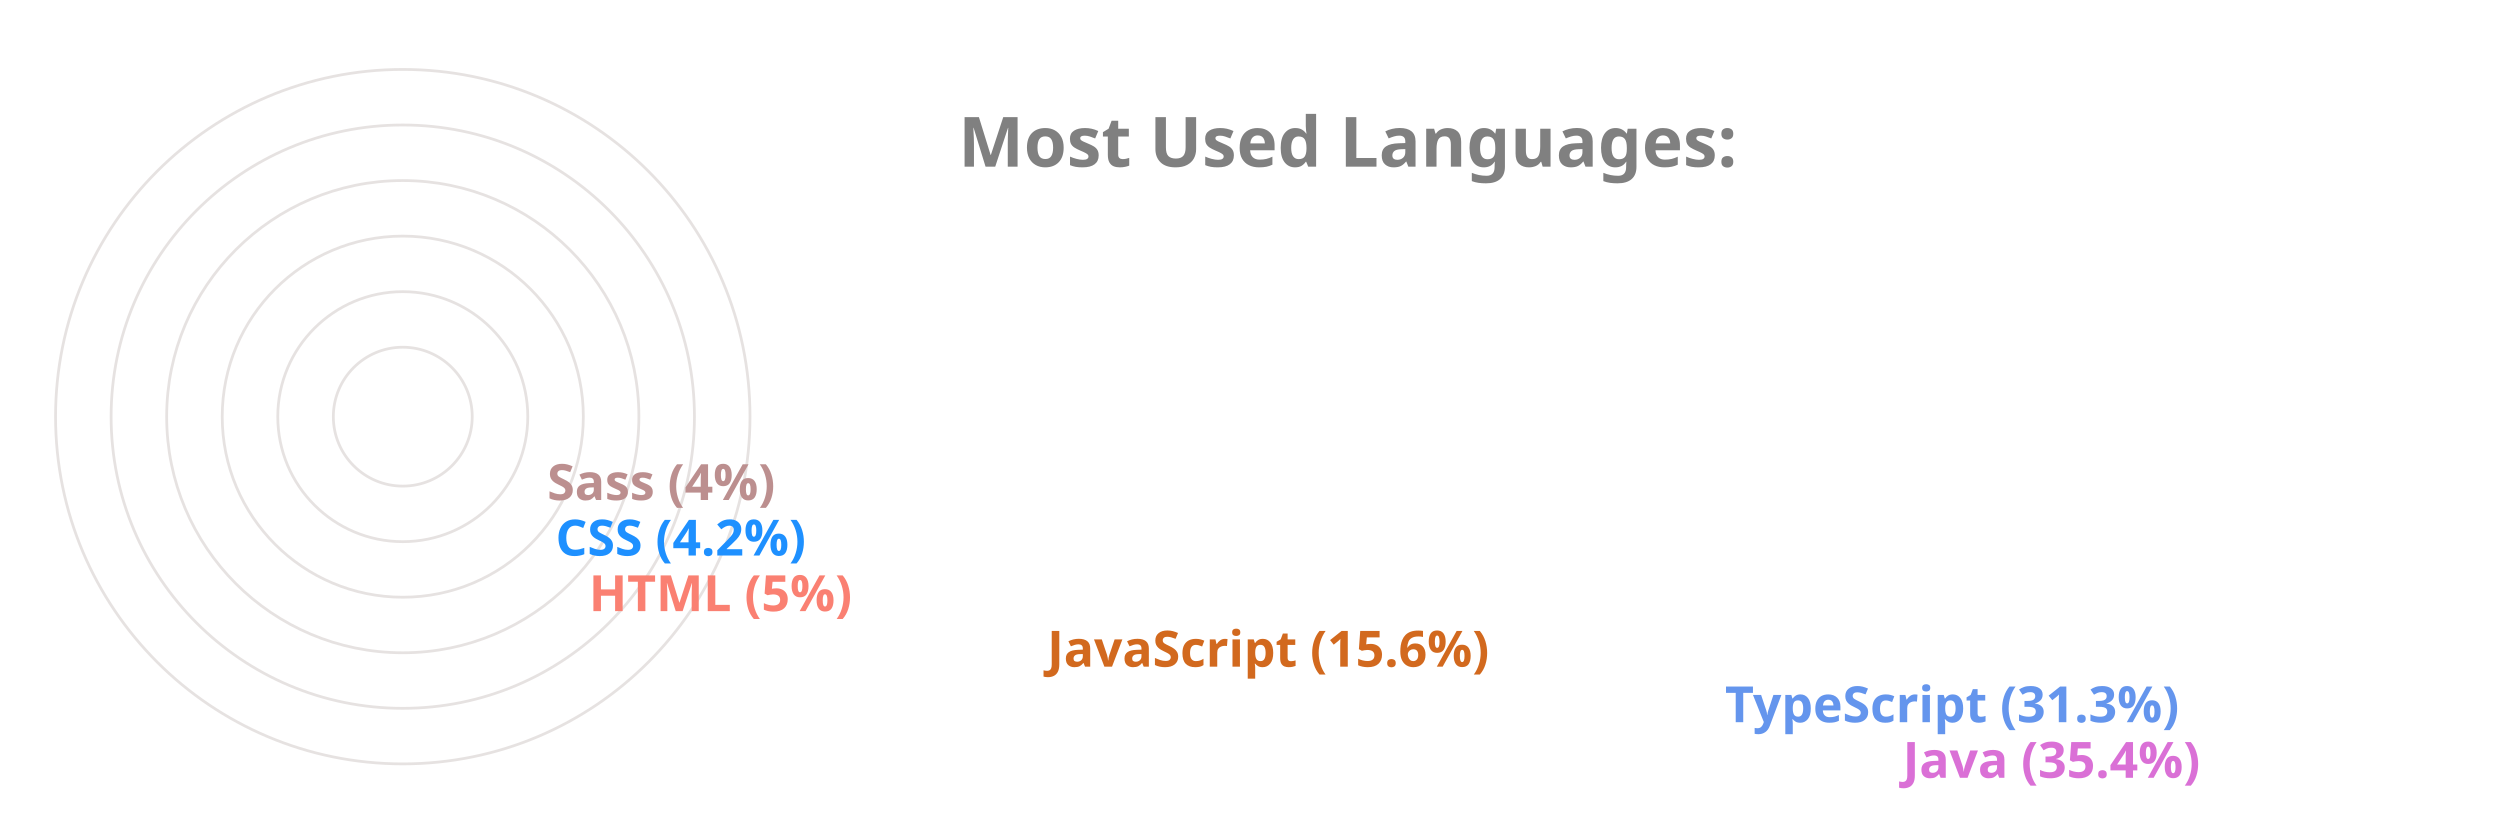
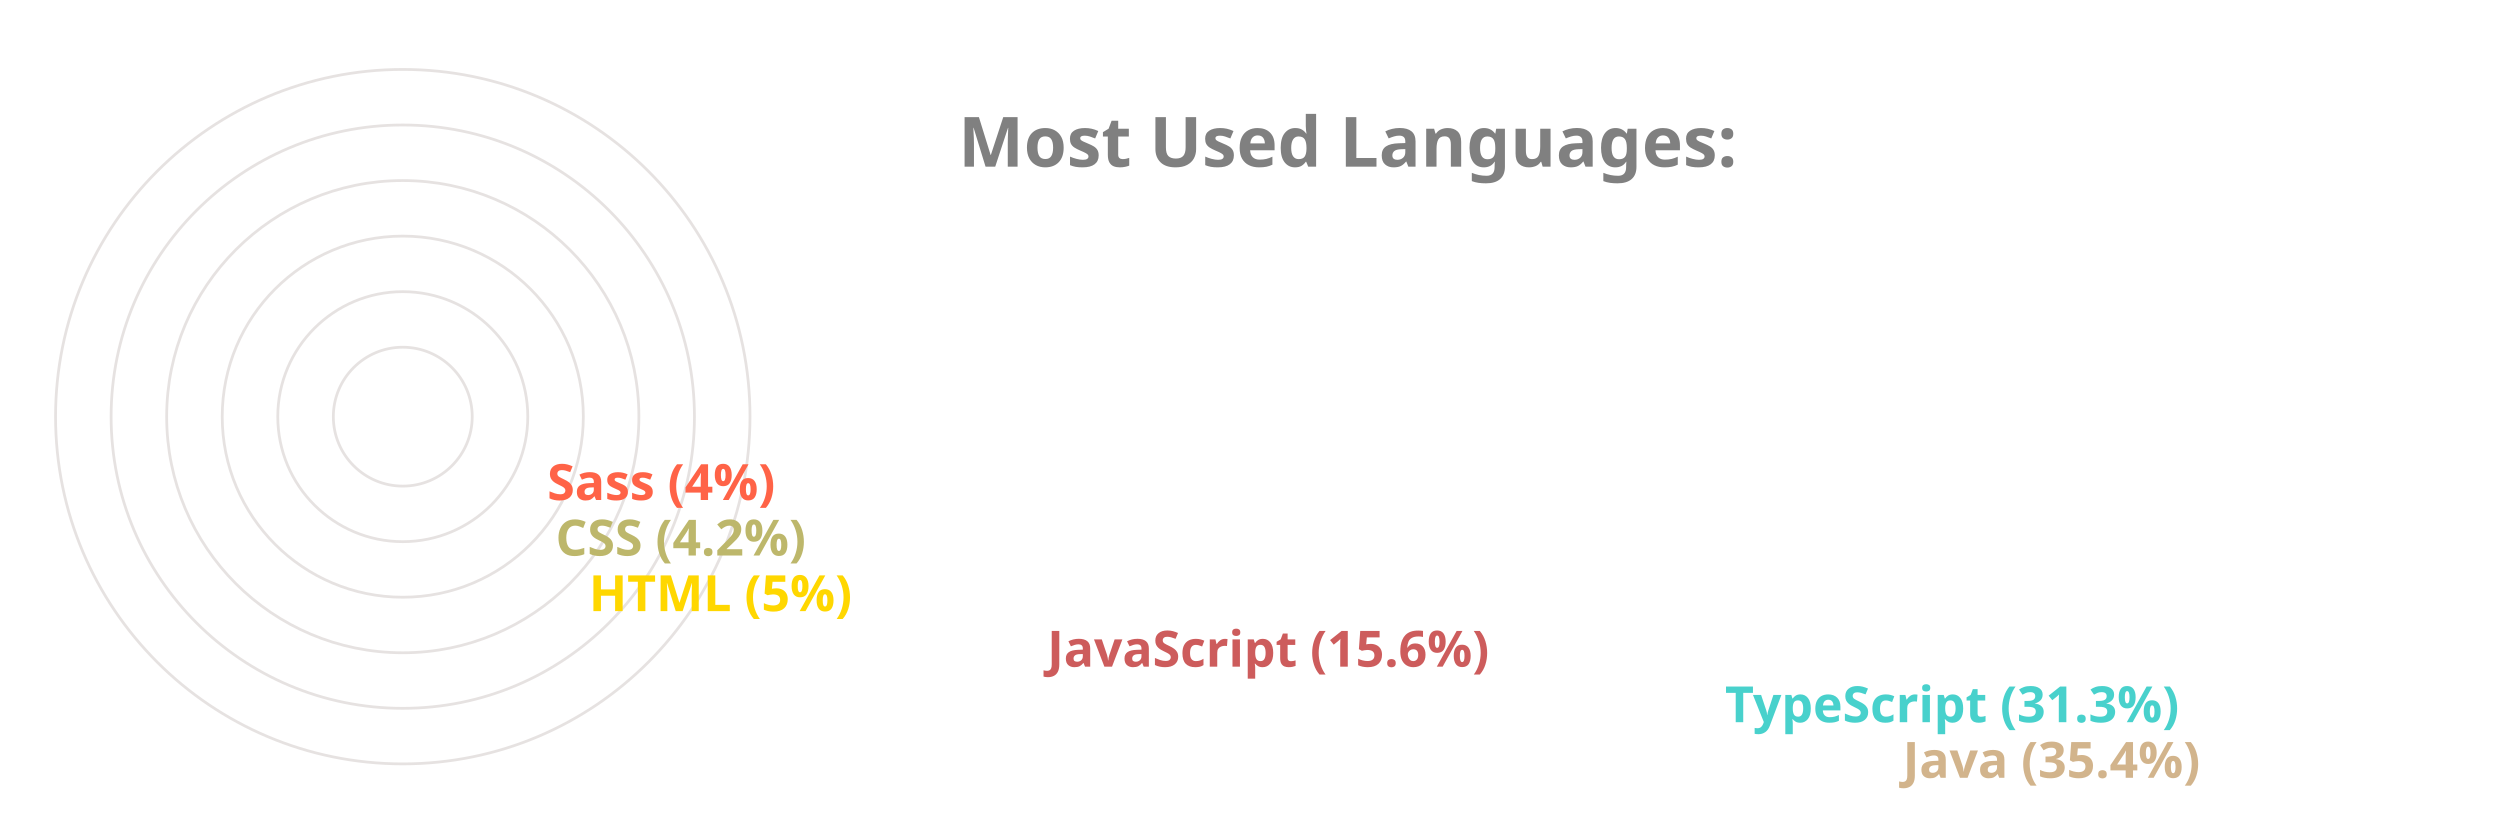
<svg xmlns="http://www.w3.org/2000/svg" viewBox="0 0 650 300" height="200px" width="600px">
  <style>
		.label {
			font: bold 25px sans-serif;
			color: #404040;
			-webkit-text-stroke: 1px white;
	  	}
		.name {
			font: bold 18px sans-serif;
			color: #404040;
	  	}

		.line {
			stroke-dasharray: 1000;
			stroke-dashoffset: 1000;
			animation: dash 3.5s ease-in-out forwards;	
			animation-iteration-count: infinite;
			animation-direction: alternate-reverse;
		}

		.path {
			stroke-dasharray: 1000;
			stroke-dashoffset: 1000;
			animation: dash 3.5s ease-in-out forwards;	
			animation-iteration-count: infinite;
			animation-direction: alternate-reverse;
		}
		  
		@keyframes dash {
			to {
				stroke-dashoffset: 0;
			}
		}

	</style>
  <g stroke="#E6E2E1" fill="none" stroke-width="1">
    <circle cx="20" cy="150" r="125" />
    <circle cx="20" cy="150" r="105" />
    <circle cx="20" cy="150" r="85" />
    <circle cx="20" cy="150" r="65" />
    <circle cx="20" cy="150" r="45" />
    <circle cx="20" cy="150" r="25" />
  </g>
  <g fill="none" stroke-width="20" class="line">
-     <line x2="550" y2="275" x1="20" y1="275" stroke="Orchid" />
-     <line x2="486" y2="255" x1="20" y1="255" stroke="CornflowerBlue" />
-     <line x2="242" y2="235" x1="20" y1="235" stroke="Chocolate" />
-     <line x2="77" y2="215" x1="20" y1="215" stroke="Salmon" />
-     <line x2="65" y2="195" x1="20" y1="195" stroke="DodgerBlue" />
-     <line x2="62" y2="175" x1="20" y1="175" stroke="RosyBrown" />
+     <line x2="550" y2="275" x1="20" y1="275" stroke="Tan" />
+     <line x2="486" y2="255" x1="20" y1="255" stroke="MediumTurquoise" />
+     <line x2="242" y2="235" x1="20" y1="235" stroke="IndianRed" />
+     <line x2="77" y2="215" x1="20" y1="215" stroke="Gold" />
+     <line x2="65" y2="195" x1="20" y1="195" stroke="DarkKhaki" />
+     <line x2="62" y2="175" x1="20" y1="175" stroke="Tomato" />
  </g>
  <g fill="none" stroke-width="20" stroke-linecap="round" class="path">
-     <path d="M 20 275 A 125 125 45 0 1 -82 78" stroke="Orchid" />
-     <path d="M 20 255 A 105 105 45 0 1 -70 95" stroke="CornflowerBlue" />
-     <path d="M 20 235 A 85 85 45 0 1 -61 126" stroke="Chocolate" />
-     <path d="M 20 215 A 65 65 45 0 1 -44 144" stroke="Salmon" />
-     <path d="M 20 195 A 45 45 45 0 1 -24 146" stroke="DodgerBlue" />
-     <path d="M 20 175 A 25 25 45 0 1 -4 148" stroke="RosyBrown" />
+     <path d="M 20 275 A 125 125 45 0 1 -82 78" stroke="Tan" />
+     <path d="M 20 255 A 105 105 45 0 1 -70 95" stroke="MediumTurquoise" />
+     <path d="M 20 235 A 85 85 45 0 1 -61 126" stroke="IndianRed" />
+     <path d="M 20 215 A 65 65 45 0 1 -44 144" stroke="Gold" />
+     <path d="M 20 195 A 45 45 45 0 1 -24 146" stroke="DarkKhaki" />
+     <path d="M 20 175 A 25 25 45 0 1 -4 148" stroke="Tomato" />
  </g>
  <g class="name">
-     <text x="560" y="280" fill="Orchid">Java (35.4%)</text>
-     <text x="496" y="260" fill="CornflowerBlue">TypeScript (31.3%)</text>
-     <text x="252" y="240" fill="Chocolate">JavaScript (15.6%)</text>
-     <text x="87" y="220" fill="Salmon">HTML (5%)</text>
-     <text x="75" y="200" fill="DodgerBlue">CSS (4.2%)</text>
-     <text x="72" y="180" fill="RosyBrown">Sass (4%)</text>
+     <text x="560" y="280" fill="Tan">Java (35.4%)</text>
+     <text x="496" y="260" fill="MediumTurquoise">TypeScript (31.3%)</text>
+     <text x="252" y="240" fill="IndianRed">JavaScript (15.6%)</text>
+     <text x="87" y="220" fill="Gold">HTML (5%)</text>
+     <text x="75" y="200" fill="DarkKhaki">CSS (4.2%)</text>
+     <text x="72" y="180" fill="Tomato">Sass (4%)</text>
  </g>
  <g class="label">
    <text x="220" y="60" fill="grey">Most Used Languages:</text>
  </g>
</svg>
